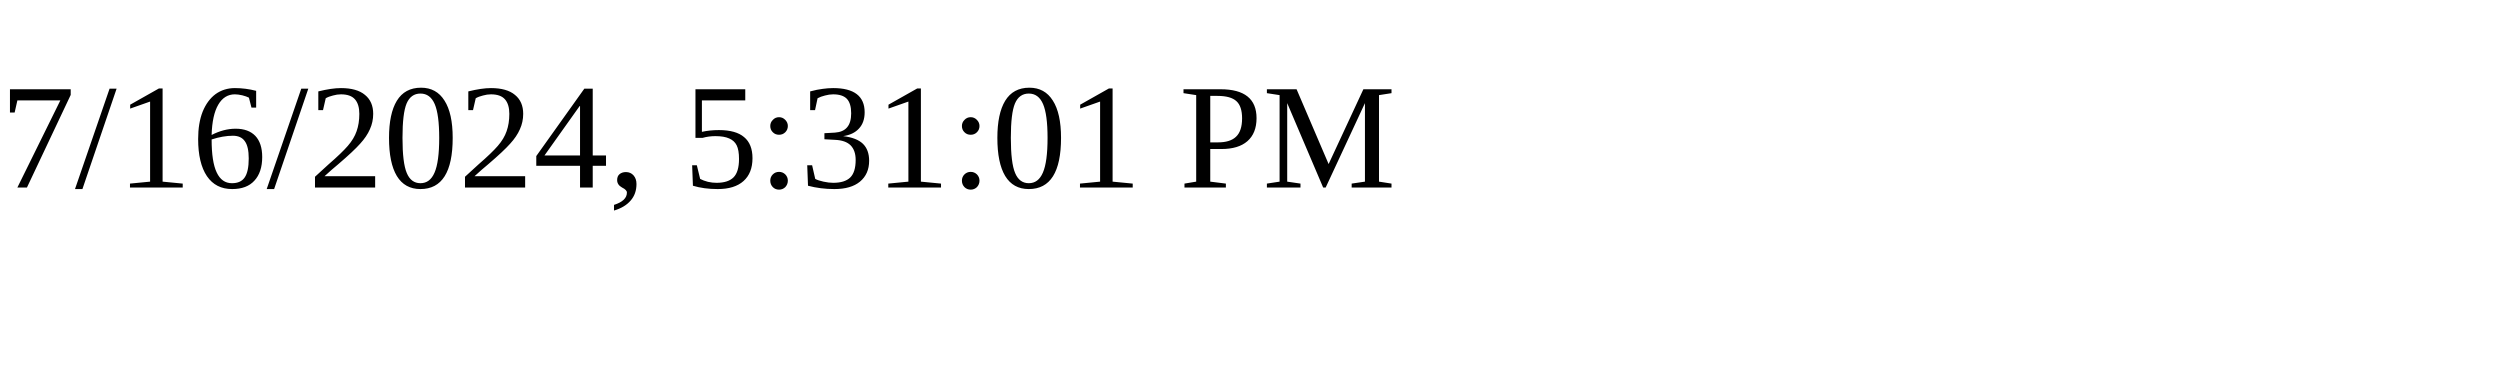
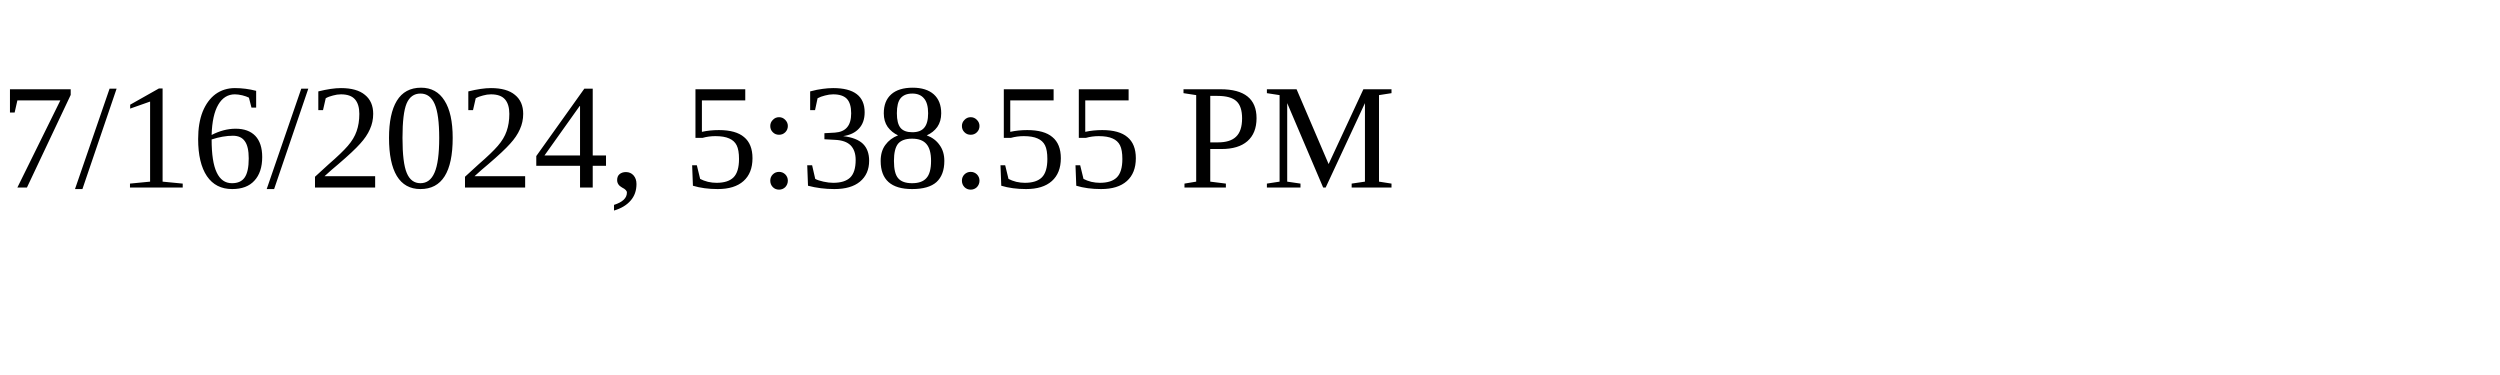
<svg xmlns="http://www.w3.org/2000/svg" height="30" width="200">
-   <text x="0" y="15">7/16/2024, 5:31:01 PM</text>
+   <text x="0" y="15">7/16/2024, 5:38:55 PM</text>
</svg>
